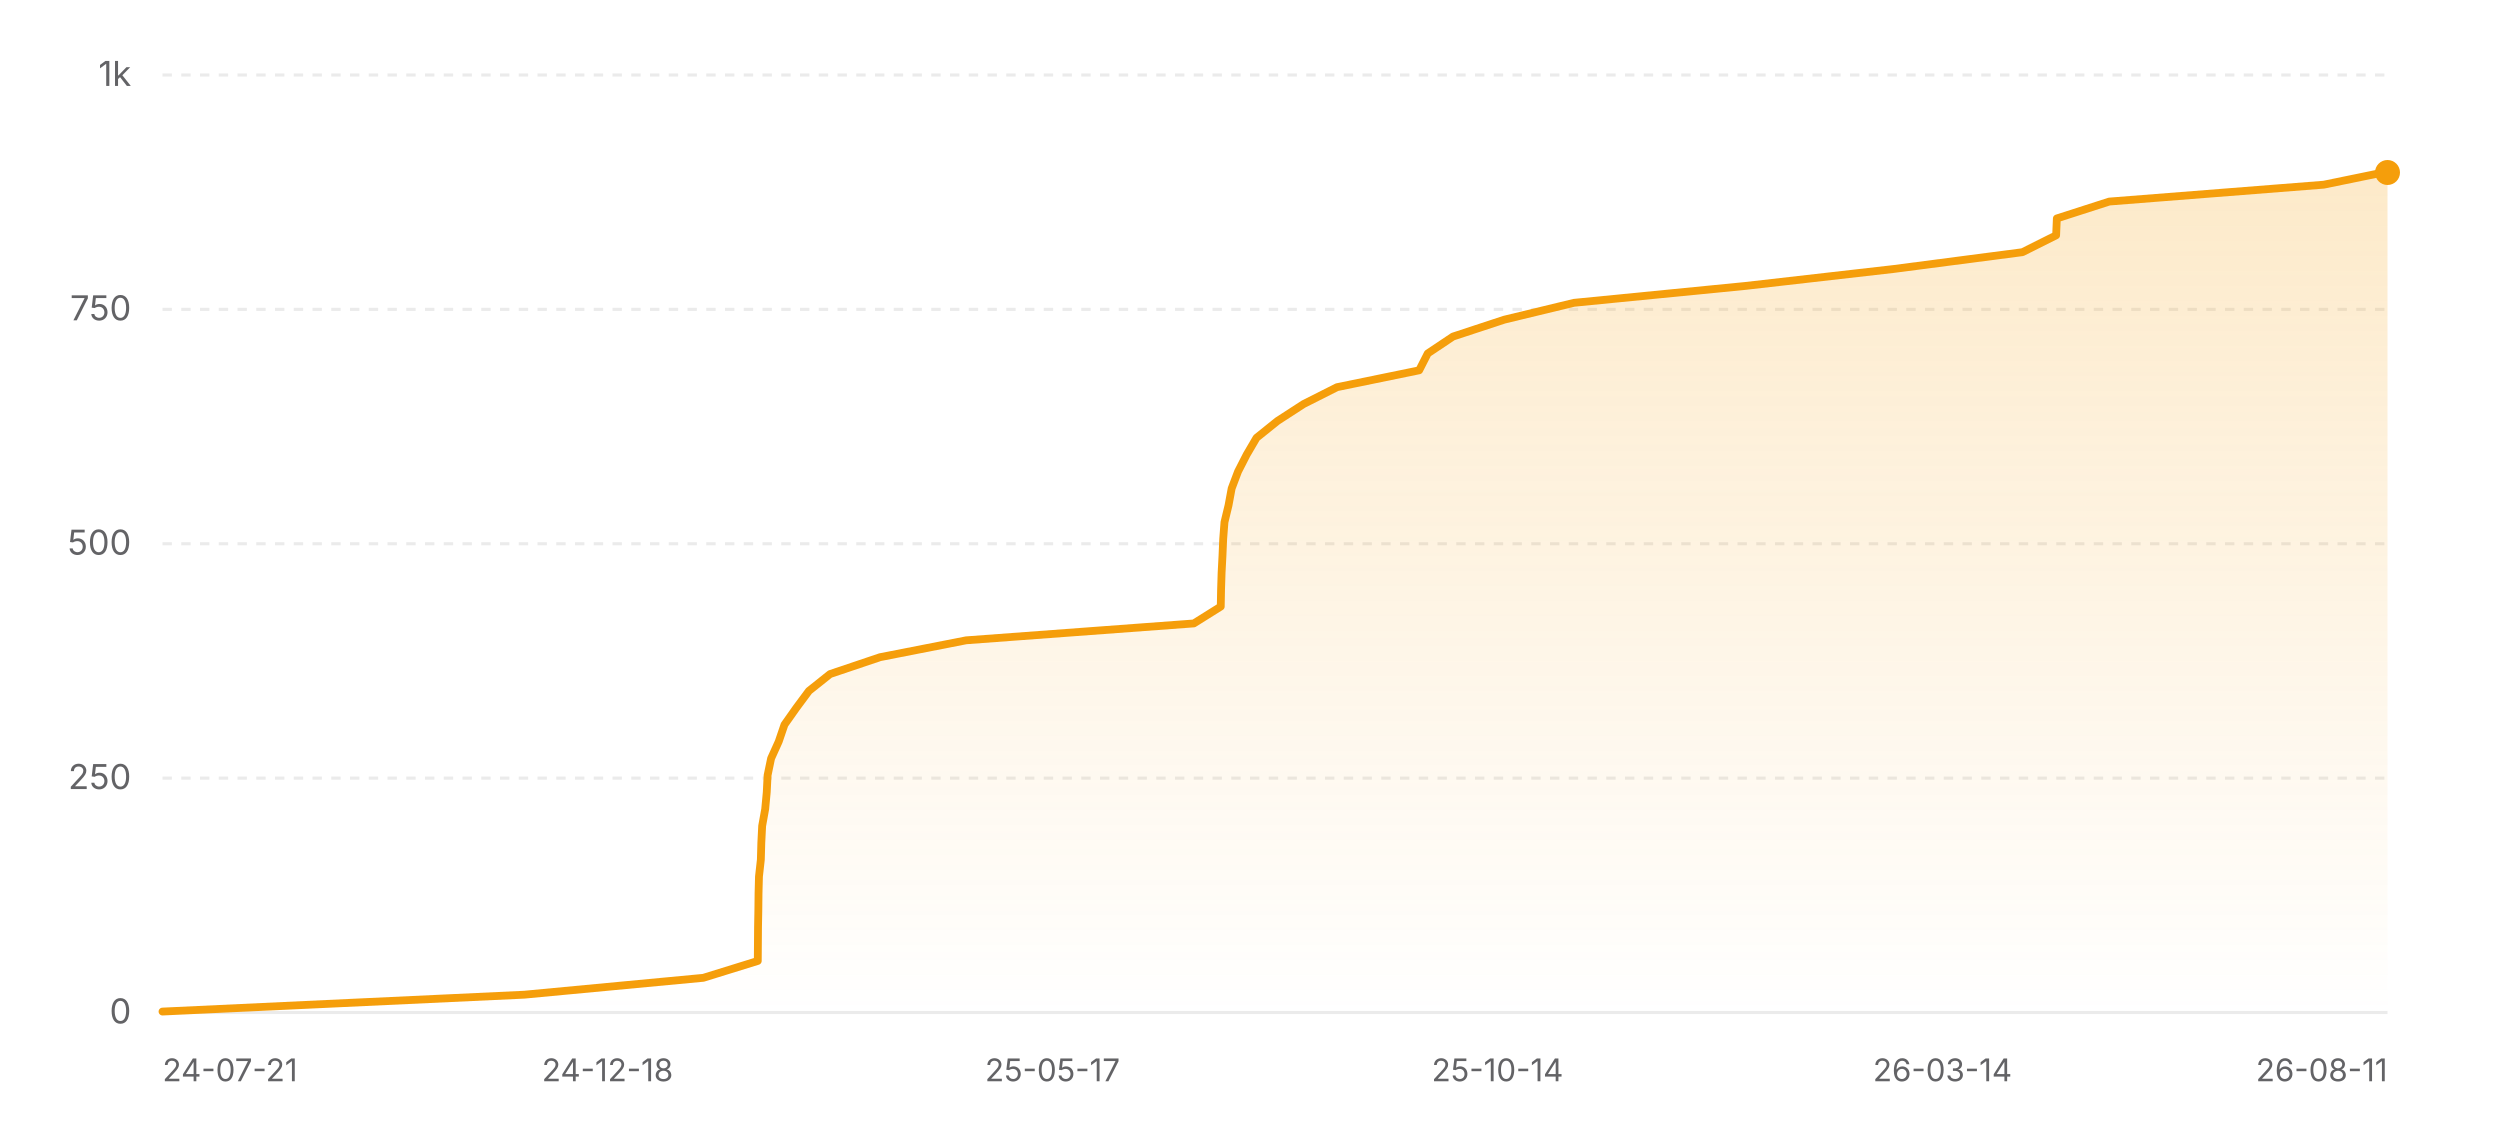
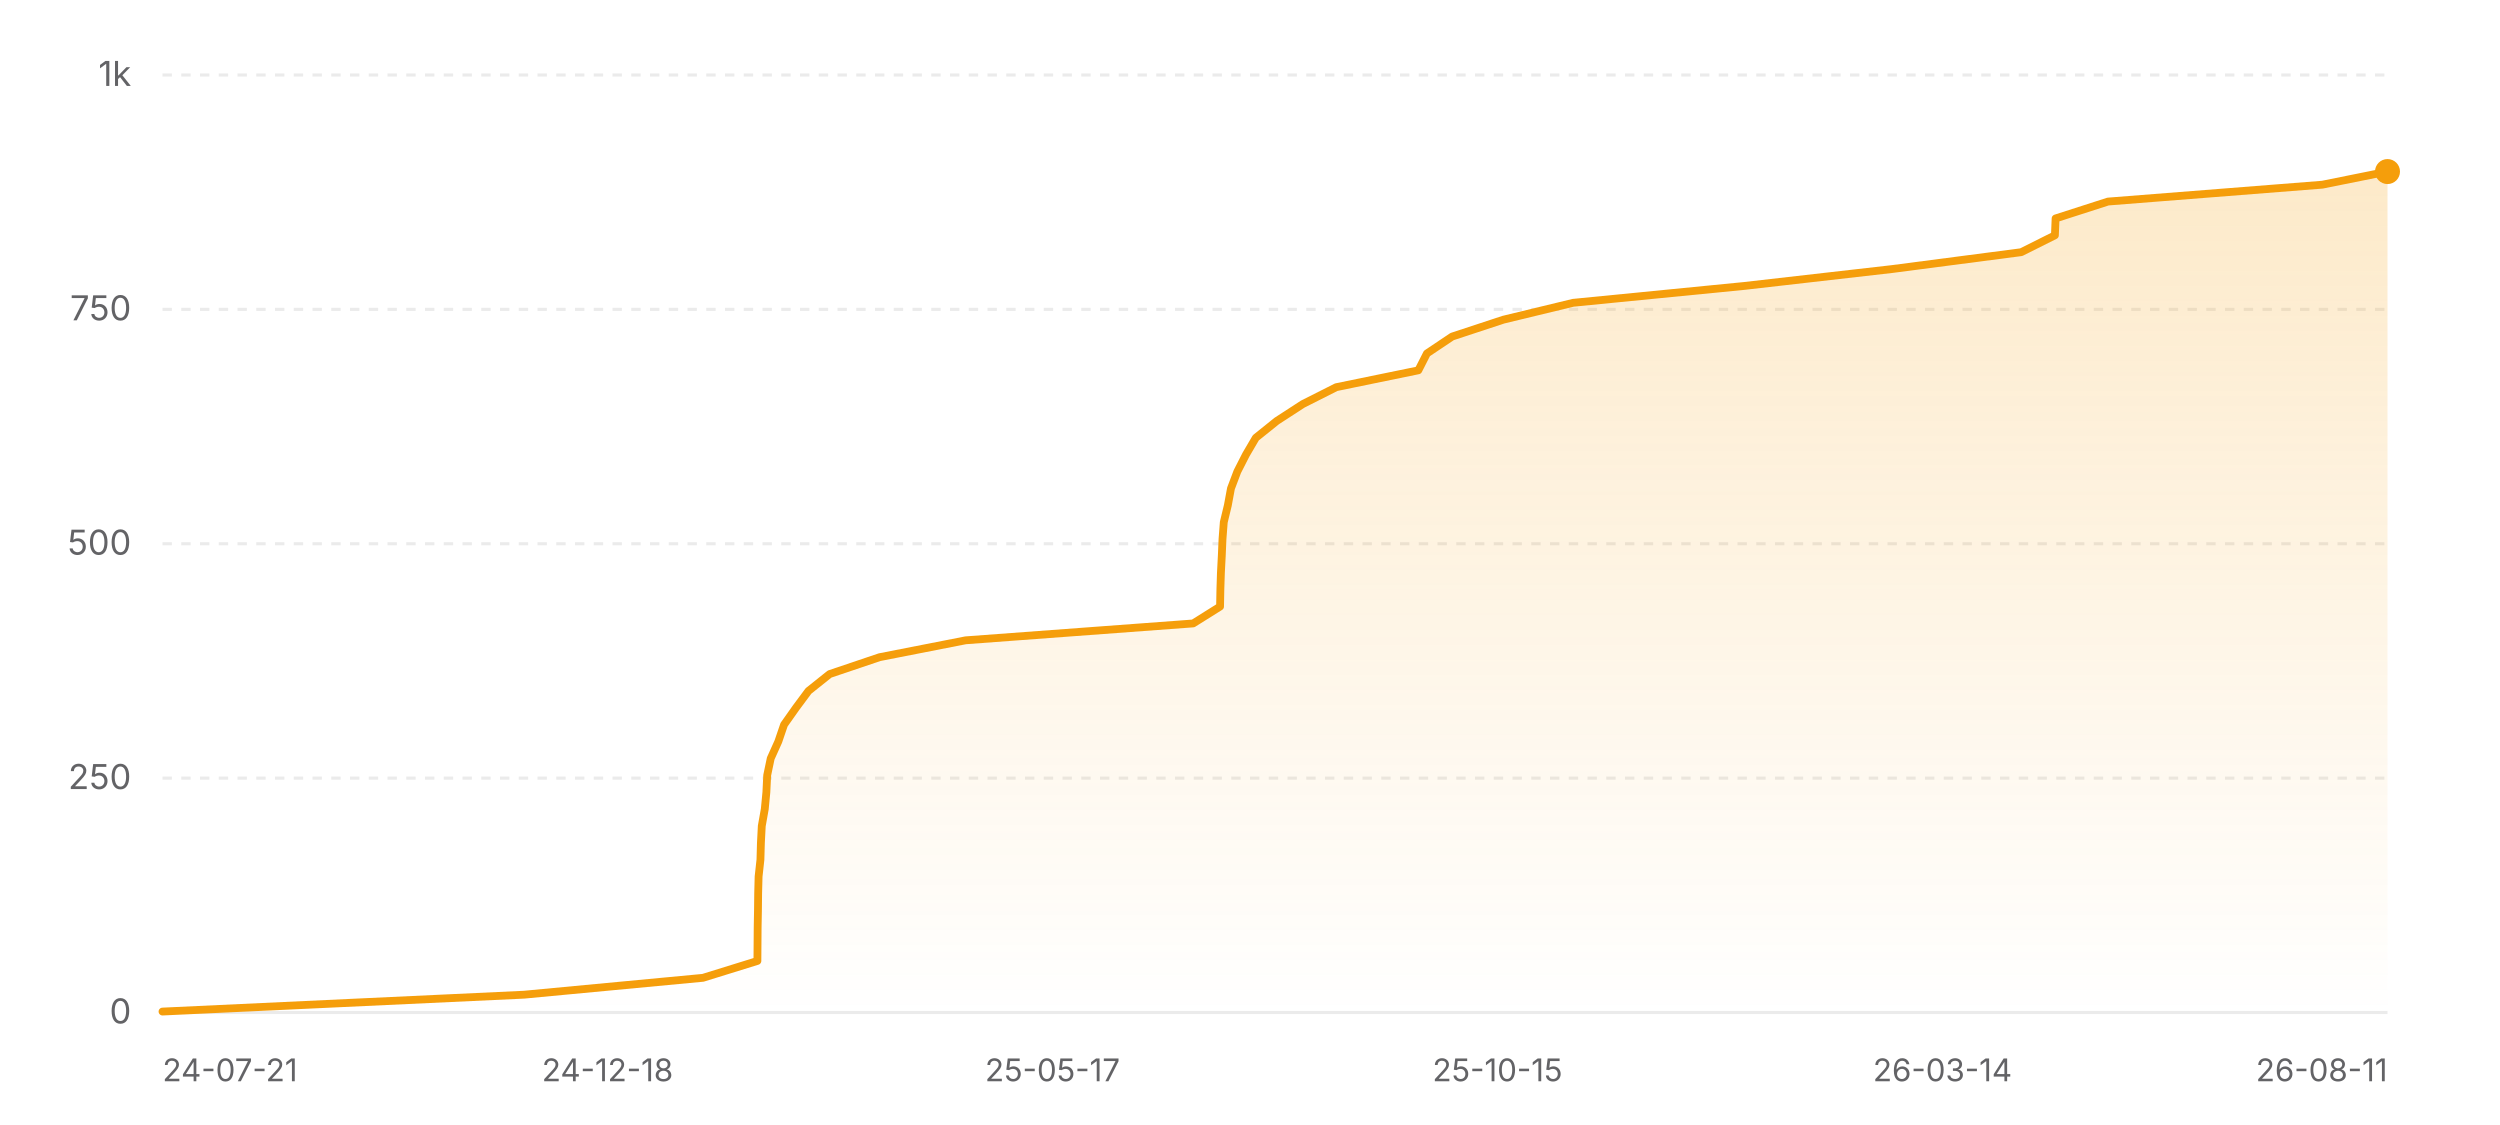
<svg xmlns="http://www.w3.org/2000/svg" width="800" height="360" viewBox="0 0 800 360" role="img" aria-label="Star history of nicejade/wealth-tracker">
  <defs>
    <linearGradient id="area-light" x1="0" y1="0" x2="0" y2="1">
      <stop offset="0%" stop-color="#f59e0b" stop-opacity="0.22" />
      <stop offset="100%" stop-color="#f59e0b" stop-opacity="0" />
    </linearGradient>
  </defs>
  <line x1="52" y1="324" x2="764" y2="324" stroke="rgba(0,0,0,0.08)" stroke-width="1" />
  <text x="42" y="327.5" text-anchor="end" font-size="11" fill="#636366" font-family="ui-sans-serif, system-ui, -apple-system, BlinkMacSystemFont, 'Segoe UI', sans-serif">0</text>
  <line x1="52" y1="249" x2="764" y2="249" stroke="rgba(0,0,0,0.08)" stroke-width="1" stroke-dasharray="3 3" />
  <text x="42" y="252.5" text-anchor="end" font-size="11" fill="#636366" font-family="ui-sans-serif, system-ui, -apple-system, BlinkMacSystemFont, 'Segoe UI', sans-serif">250</text>
  <line x1="52" y1="174" x2="764" y2="174" stroke="rgba(0,0,0,0.08)" stroke-width="1" stroke-dasharray="3 3" />
  <text x="42" y="177.5" text-anchor="end" font-size="11" fill="#636366" font-family="ui-sans-serif, system-ui, -apple-system, BlinkMacSystemFont, 'Segoe UI', sans-serif">500</text>
  <line x1="52" y1="99" x2="764" y2="99" stroke="rgba(0,0,0,0.08)" stroke-width="1" stroke-dasharray="3 3" />
  <text x="42" y="102.5" text-anchor="end" font-size="11" fill="#636366" font-family="ui-sans-serif, system-ui, -apple-system, BlinkMacSystemFont, 'Segoe UI', sans-serif">750</text>
  <line x1="52" y1="24" x2="764" y2="24" stroke="rgba(0,0,0,0.08)" stroke-width="1" stroke-dasharray="3 3" />
  <text x="42" y="27.5" text-anchor="end" font-size="11" fill="#636366" font-family="ui-sans-serif, system-ui, -apple-system, BlinkMacSystemFont, 'Segoe UI', sans-serif">1k</text>
-   <polygon fill="url(#area-light)" points="52,324 52,323.7 167.79,318.3 225.07,312.9 242.49,307.5 242.53,302.1 242.57,296.7 242.67,291.3 242.73,285.9 242.87,280.5 243.47,275.1 243.62,269.7 243.89,264.3 244.86,258.9 245.36,253.5 245.63,248.1 246.75,242.7 249.19,237.3 251.03,231.9 254.84,226.5 258.85,221.1 265.61,215.7 281.62,210.3 309.17,204.9 382.02,199.5 390.64,194.1 390.74,188.7 390.91,183.3 391.19,177.9 391.42,172.5 391.83,167.1 393.13,161.7 394.13,156.3 396.17,150.9 398.93,145.5 402.09,140.1 408.81,134.7 417.14,129.3 427.84,123.9 454.13,118.5 456.88,113.1 464.96,107.7 481.35,102.3 503.67,96.9 558.52,91.5 605.8,86.1 647.18,80.7 657.96,75.3 658.19,69.9 674.96,64.5 743.6,59.1 762.58,55.2 764,55.2 764,324" />
-   <polyline fill="none" stroke="#f59e0b" stroke-width="2.5" stroke-linecap="round" stroke-linejoin="round" points="52,323.7 167.79,318.3 225.07,312.9 242.49,307.5 242.53,302.1 242.57,296.7 242.67,291.3 242.73,285.9 242.87,280.5 243.47,275.1 243.62,269.7 243.89,264.3 244.86,258.9 245.36,253.5 245.63,248.1 246.75,242.7 249.19,237.3 251.03,231.9 254.84,226.5 258.85,221.1 265.61,215.7 281.62,210.3 309.17,204.9 382.02,199.5 390.64,194.1 390.74,188.7 390.91,183.3 391.19,177.9 391.42,172.5 391.83,167.1 393.13,161.7 394.13,156.3 396.17,150.9 398.93,145.5 402.09,140.1 408.81,134.7 417.14,129.3 427.84,123.9 454.13,118.5 456.88,113.1 464.96,107.7 481.35,102.3 503.67,96.9 558.52,91.5 605.8,86.1 647.18,80.7 657.96,75.3 658.19,69.9 674.96,64.5 743.6,59.1 762.58,55.2 764,55.2" />
-   <circle cx="764" cy="55.2" r="4" fill="#f59e0b" />
+   <polygon fill="url(#area-light)" points="52,324 52,323.7 167.72,318.3 224.96,312.9 242.37,307.5 242.41,302.1 242.45,296.7 242.55,291.3 242.61,285.9 242.75,280.5 243.34,275.1 243.49,269.7 243.77,264.3 244.73,258.9 245.24,253.5 245.5,248.1 246.63,242.7 249.06,237.3 250.9,231.9 254.71,226.5 258.72,221.1 265.48,215.7 281.47,210.3 309,204.9 381.81,199.5 390.42,194.1 390.52,188.7 390.69,183.3 390.97,177.9 391.2,172.5 391.61,167.1 392.91,161.7 393.91,156.3 395.95,150.9 398.7,145.5 401.86,140.1 408.58,134.7 416.9,129.3 427.6,123.9 453.87,118.5 456.62,113.1 464.69,107.7 481.07,102.3 503.38,96.9 558.2,91.5 605.44,86.1 646.79,80.7 657.57,75.3 657.79,69.9 674.56,64.5 743.15,59.1 764,54.9 764,54.9 764,324" />
+   <polyline fill="none" stroke="#f59e0b" stroke-width="2.5" stroke-linecap="round" stroke-linejoin="round" points="52,323.7 167.72,318.3 224.96,312.9 242.37,307.5 242.41,302.1 242.45,296.7 242.55,291.3 242.61,285.9 242.75,280.5 243.34,275.1 243.49,269.7 243.77,264.3 244.73,258.9 245.24,253.5 245.5,248.1 246.63,242.7 249.06,237.3 250.9,231.9 254.71,226.5 258.72,221.1 265.48,215.7 281.47,210.3 309,204.9 381.81,199.5 390.42,194.1 390.52,188.7 390.69,183.3 390.97,177.9 391.2,172.5 391.61,167.1 392.91,161.7 393.91,156.3 395.95,150.9 398.7,145.5 401.86,140.1 408.58,134.7 416.9,129.3 427.6,123.9 453.87,118.5 456.62,113.1 464.69,107.7 481.07,102.3 503.38,96.9 558.2,91.5 605.44,86.1 646.79,80.7 657.57,75.3 657.79,69.9 674.56,64.5 743.15,59.1 764,54.9 764,54.9" />
+   <circle cx="764" cy="54.9" r="4" fill="#f59e0b" />
  <text x="52" y="346" text-anchor="start" font-size="10" fill="#636366" font-family="ui-sans-serif, system-ui, -apple-system, BlinkMacSystemFont, 'Segoe UI', sans-serif">24-07-21</text>
  <text x="194.4" y="346" text-anchor="middle" font-size="10" fill="#636366" font-family="ui-sans-serif, system-ui, -apple-system, BlinkMacSystemFont, 'Segoe UI', sans-serif">24-12-18</text>
  <text x="336.8" y="346" text-anchor="middle" font-size="10" fill="#636366" font-family="ui-sans-serif, system-ui, -apple-system, BlinkMacSystemFont, 'Segoe UI', sans-serif">25-05-17</text>
-   <text x="479.2" y="346" text-anchor="middle" font-size="10" fill="#636366" font-family="ui-sans-serif, system-ui, -apple-system, BlinkMacSystemFont, 'Segoe UI', sans-serif">25-10-14</text>
+   <text x="479.2" y="346" text-anchor="middle" font-size="10" fill="#636366" font-family="ui-sans-serif, system-ui, -apple-system, BlinkMacSystemFont, 'Segoe UI', sans-serif">25-10-15</text>
  <text x="621.6" y="346" text-anchor="middle" font-size="10" fill="#636366" font-family="ui-sans-serif, system-ui, -apple-system, BlinkMacSystemFont, 'Segoe UI', sans-serif">26-03-14</text>
  <text x="764" y="346" text-anchor="end" font-size="10" fill="#636366" font-family="ui-sans-serif, system-ui, -apple-system, BlinkMacSystemFont, 'Segoe UI', sans-serif">26-08-11</text>
</svg>
